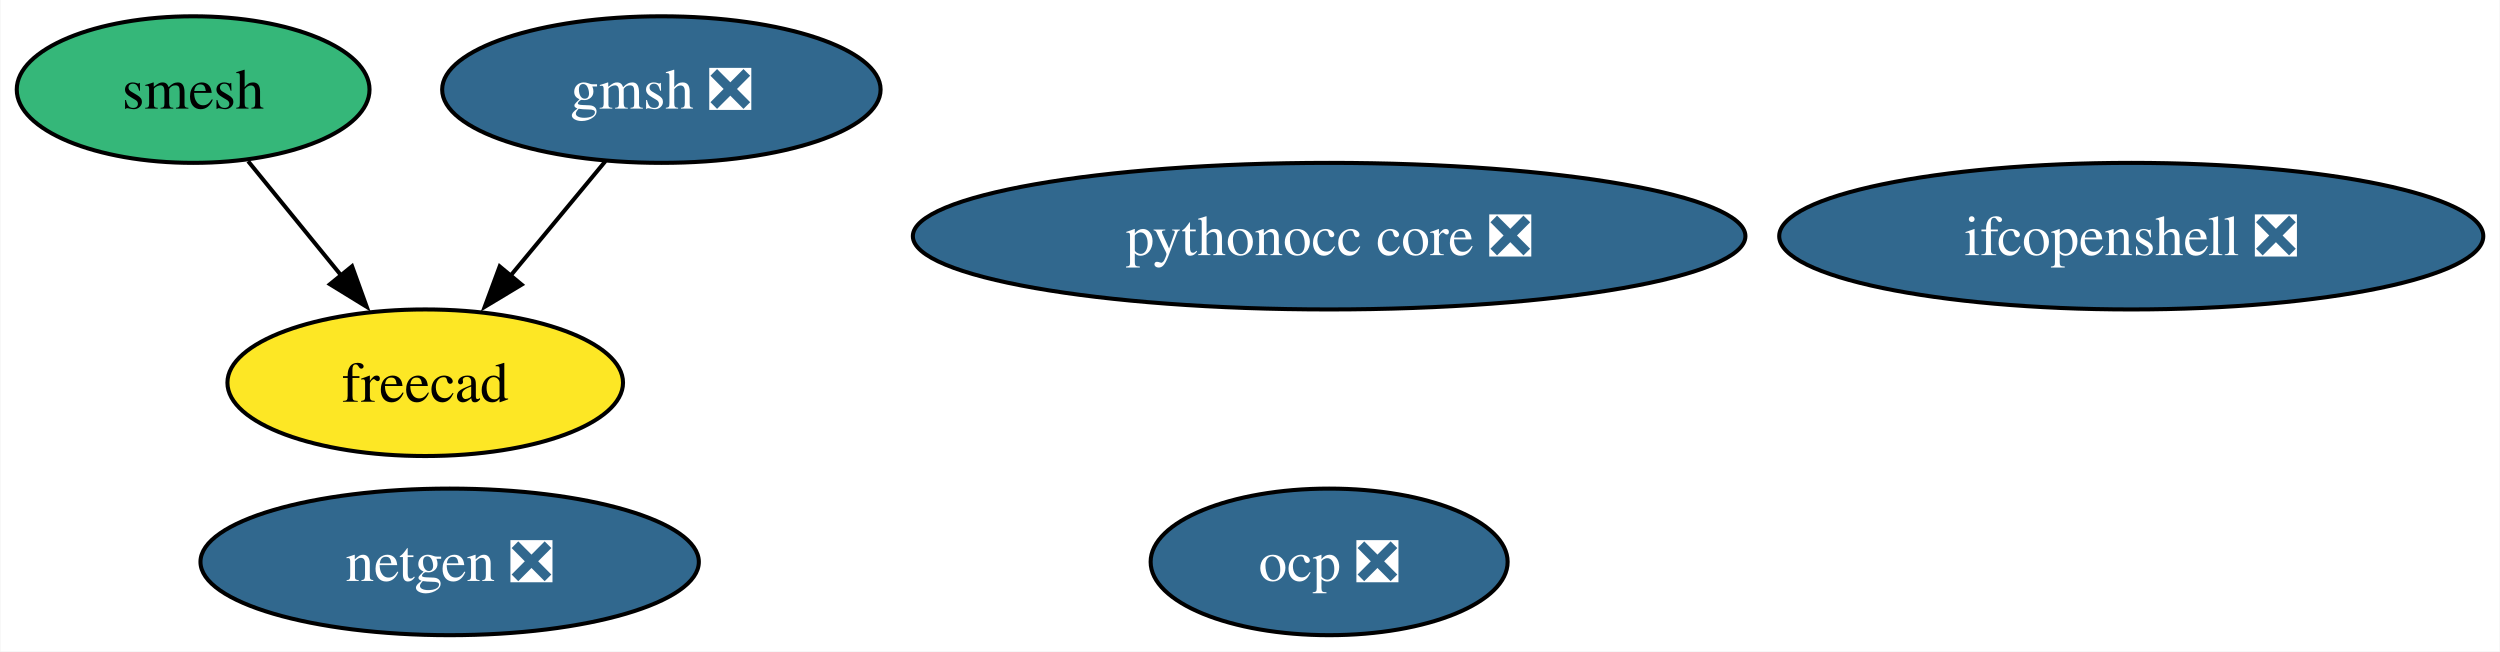
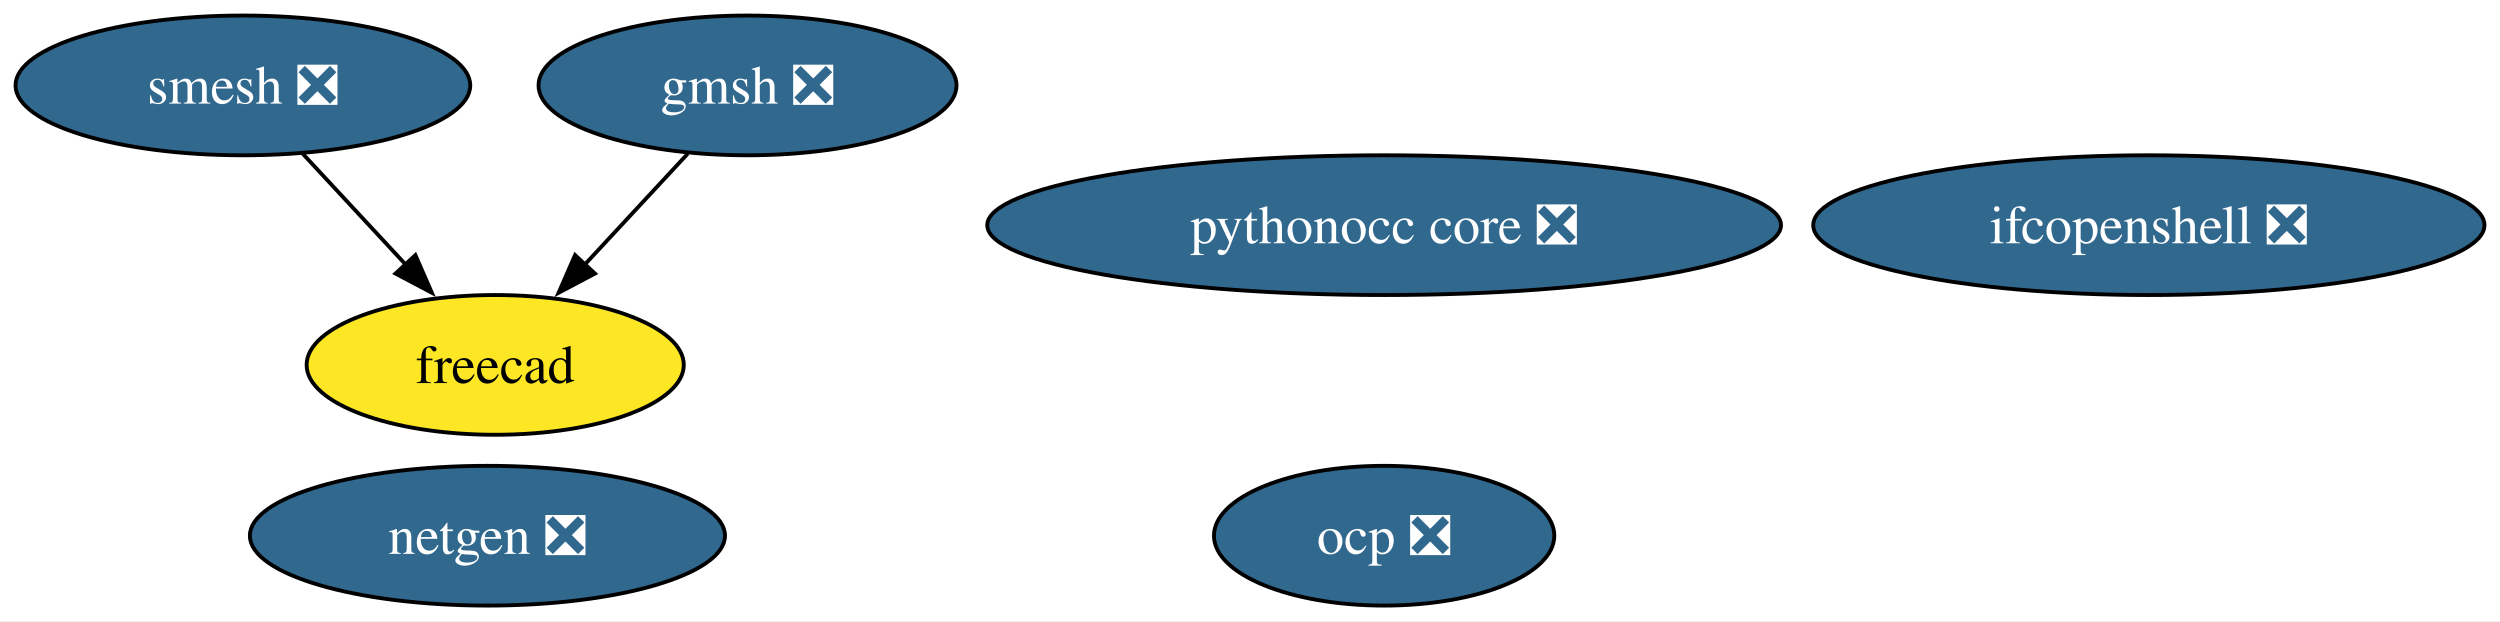
- <svg xmlns="http://www.w3.org/2000/svg" xmlns:xlink="http://www.w3.org/1999/xlink" width="614pt" height="160pt" viewBox="0.00 0.00 613.77 160.00">
+ <svg xmlns="http://www.w3.org/2000/svg" xmlns:xlink="http://www.w3.org/1999/xlink" width="644pt" height="160pt" viewBox="0.00 0.00 644.03 160.00">
  <g id="graph0" class="graph" transform="scale(1 1) rotate(0) translate(4 156)">
-     <polygon fill="white" stroke="none" points="-4,4 -4,-156 609.77,-156 609.77,4 -4,4" />
+     <polygon fill="white" stroke="none" points="-4,4 -4,-156 640.03,-156 640.03,4 -4,4" />
    <g id="node1" class="node">
      <g id="a_node1">
        <a xlink:href="https://github.com/conda-forge/netgen-feedstock/pull/48" xlink:title="netgen ❎">
-           <ellipse fill="#31688e" stroke="black" cx="106.32" cy="-18" rx="61.2" ry="18" />
-           <text text-anchor="middle" x="106.32" y="-13.32" font-family="Times,serif" font-size="14.00" fill="white">netgen ❎</text>
+           <ellipse fill="#31688e" stroke="black" cx="121.57" cy="-18" rx="61.2" ry="18" />
+           <text text-anchor="middle" x="121.57" y="-13.32" font-family="Times,serif" font-size="14.00" fill="white">netgen ❎</text>
        </a>
      </g>
    </g>
    <g id="node2" class="node">
      <g id="a_node2">
-         <a xlink:href="https://github.com/conda-forge/smesh-feedstock" xlink:title="smesh">
-           <ellipse fill="#35b779" stroke="black" cx="43.32" cy="-134" rx="43.32" ry="18" />
-           <text text-anchor="middle" x="43.32" y="-129.32" font-family="Times,serif" font-size="14.00">smesh</text>
+         <a xlink:href="https://github.com/conda-forge/smesh-feedstock/pull/81" xlink:title="smesh ❎">
+           <ellipse fill="#31688e" stroke="black" cx="58.57" cy="-134" rx="58.57" ry="18" />
+           <text text-anchor="middle" x="58.57" y="-129.32" font-family="Times,serif" font-size="14.00" fill="white">smesh ❎</text>
        </a>
      </g>
    </g>
    <g id="node3" class="node">
      <g id="a_node3">
        <a xlink:href="https://github.com/conda-forge/freecad-feedstock" xlink:title="freecad">
-           <ellipse fill="#fde725" stroke="black" cx="100.32" cy="-62" rx="48.58" ry="18" />
-           <text text-anchor="middle" x="100.32" y="-57.33" font-family="Times,serif" font-size="14.00">freecad</text>
+           <ellipse fill="#fde725" stroke="black" cx="123.57" cy="-62" rx="48.58" ry="18" />
+           <text text-anchor="middle" x="123.57" y="-57.33" font-family="Times,serif" font-size="14.00">freecad</text>
        </a>
      </g>
    </g>
    <g id="edge1" class="edge">
-       <path fill="none" stroke="black" d="M56.82,-116.41C63.64,-108.04 72.05,-97.71 79.66,-88.37" />
-       <polygon fill="black" stroke="black" points="82.35,-90.61 85.95,-80.64 76.92,-86.19 82.35,-90.61" />
+       <path fill="none" stroke="black" d="M73.98,-116.41C81.91,-107.87 91.74,-97.28 100.56,-87.79" />
+       <polygon fill="black" stroke="black" points="103.01,-90.29 107.25,-80.58 97.88,-85.53 103.01,-90.29" />
    </g>
    <g id="node4" class="node">
      <g id="a_node4">
        <a xlink:href="https://github.com/conda-forge/gmsh-feedstock/pull/90" xlink:title="gmsh ❎">
-           <ellipse fill="#31688e" stroke="black" cx="158.32" cy="-134" rx="53.84" ry="18" />
-           <text text-anchor="middle" x="158.32" y="-129.32" font-family="Times,serif" font-size="14.00" fill="white">gmsh ❎</text>
+           <ellipse fill="#31688e" stroke="black" cx="188.57" cy="-134" rx="53.84" ry="18" />
+           <text text-anchor="middle" x="188.57" y="-129.32" font-family="Times,serif" font-size="14.00" fill="white">gmsh ❎</text>
        </a>
      </g>
    </g>
    <g id="edge2" class="edge">
-       <path fill="none" stroke="black" d="M144.57,-116.41C137.56,-107.95 128.9,-97.49 121.1,-88.08" />
-       <polygon fill="black" stroke="black" points="124,-86.1 114.93,-80.64 118.61,-90.57 124,-86.1" />
+       <path fill="none" stroke="black" d="M173.17,-116.41C165.24,-107.87 155.4,-97.28 146.59,-87.79" />
+       <polygon fill="black" stroke="black" points="149.27,-85.53 139.9,-80.58 144.14,-90.29 149.27,-85.53" />
    </g>
    <g id="node5" class="node">
      <g id="a_node5">
        <a xlink:href="https://github.com/conda-forge/ifcopenshell-feedstock/pull/47" xlink:title="ifcopenshell ❎">
-           <ellipse fill="#31688e" stroke="black" cx="519.32" cy="-98" rx="86.46" ry="18" />
-           <text text-anchor="middle" x="519.32" y="-93.33" font-family="Times,serif" font-size="14.00" fill="white">ifcopenshell ❎</text>
+           <ellipse fill="#31688e" stroke="black" cx="549.57" cy="-98" rx="86.46" ry="18" />
+           <text text-anchor="middle" x="549.57" y="-93.33" font-family="Times,serif" font-size="14.00" fill="white">ifcopenshell ❎</text>
        </a>
      </g>
    </g>
    <g id="node6" class="node">
      <g id="a_node6">
        <a xlink:href="https://github.com/conda-forge/pythonocc-core-feedstock/pull/24" xlink:title="pythonocc core ❎">
-           <ellipse fill="#31688e" stroke="black" cx="322.32" cy="-98" rx="102.24" ry="18" />
-           <text text-anchor="middle" x="322.32" y="-93.33" font-family="Times,serif" font-size="14.00" fill="white">pythonocc core ❎</text>
+           <ellipse fill="#31688e" stroke="black" cx="352.57" cy="-98" rx="102.24" ry="18" />
+           <text text-anchor="middle" x="352.57" y="-93.33" font-family="Times,serif" font-size="14.00" fill="white">pythonocc core ❎</text>
        </a>
      </g>
    </g>
    <g id="node7" class="node">
      <g id="a_node7">
        <a xlink:href="https://github.com/conda-forge/ocp-feedstock/pull/45" xlink:title="ocp ❎">
-           <ellipse fill="#31688e" stroke="black" cx="322.32" cy="-18" rx="43.84" ry="18" />
-           <text text-anchor="middle" x="322.32" y="-13.32" font-family="Times,serif" font-size="14.00" fill="white">ocp ❎</text>
+           <ellipse fill="#31688e" stroke="black" cx="352.57" cy="-18" rx="43.84" ry="18" />
+           <text text-anchor="middle" x="352.57" y="-13.32" font-family="Times,serif" font-size="14.00" fill="white">ocp ❎</text>
        </a>
      </g>
    </g>
  </g>
</svg>
